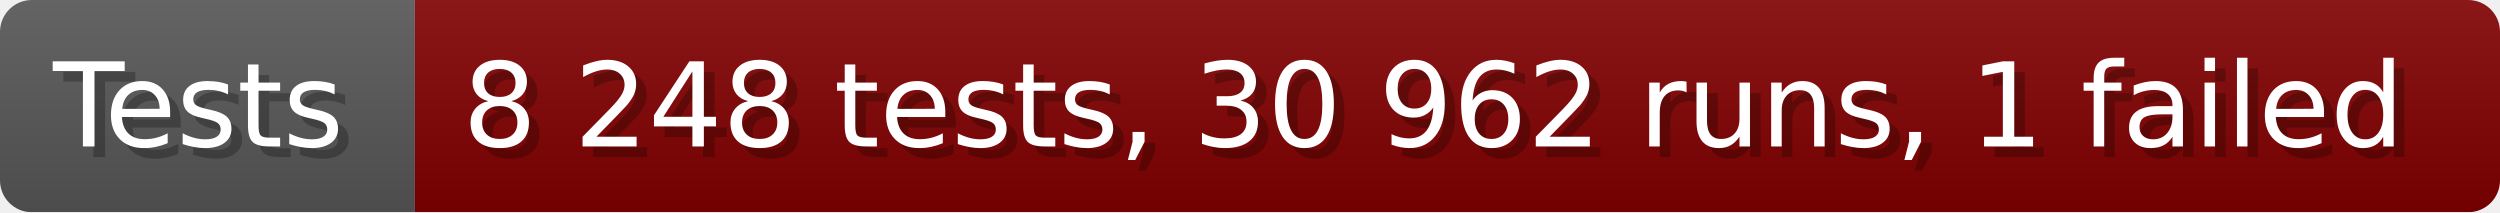
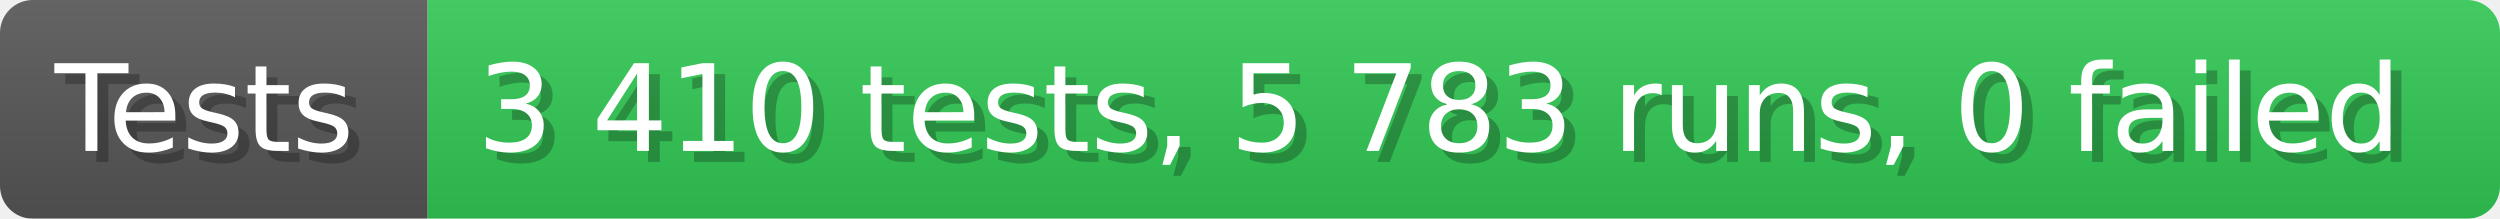
- <svg xmlns="http://www.w3.org/2000/svg" width="235.6" height="20" viewBox="0 0 2356 200" role="img" aria-label="Tests: 8 248 tests, 30 962 runs, 1 failed">
+ <svg xmlns="http://www.w3.org/2000/svg" width="228.6" height="20" viewBox="0 0 2286 200" role="img" aria-label="Tests: 3 410 tests, 5 783 runs, 0 failed">
  <linearGradient id="a" x2="0" y2="100%">
    <stop offset="0" stop-opacity=".1" stop-color="#EEE" />
    <stop offset="1" stop-opacity=".1" />
  </linearGradient>
  <mask id="m">
-     <rect width="2356" height="200" rx="30" fill="#FFF" />
+     <rect width="2286" height="200" rx="30" fill="#FFF" />
  </mask>
  <g mask="url(#m)">
    <rect width="391" height="200" fill="#555" />
-     <rect width="1965" height="200" fill="#800000" x="391" />
-     <rect width="2356" height="200" fill="url(#a)" />
+     <rect width="1895" height="200" fill="#31c653" x="391" />
+     <rect width="2286" height="200" fill="url(#a)" />
  </g>
  <g aria-hidden="true" fill="#fff" text-anchor="start" font-family="Verdana,DejaVu Sans,sans-serif" font-size="110">
    <text x="60" y="148" textLength="291" fill="#000" opacity="0.25">Tests</text>
    <text x="50" y="138" textLength="291">Tests</text>
-     <text x="446" y="148" textLength="1865" fill="#000" opacity="0.25">8 248 tests, 30 962 runs, 1 failed</text>
-     <text x="436" y="138" textLength="1865">8 248 tests, 30 962 runs, 1 failed</text>
+     <text x="446" y="148" textLength="1795" fill="#000" opacity="0.25">3 410 tests, 5 783 runs, 0 failed</text>
+     <text x="436" y="138" textLength="1795">3 410 tests, 5 783 runs, 0 failed</text>
  </g>
</svg>
